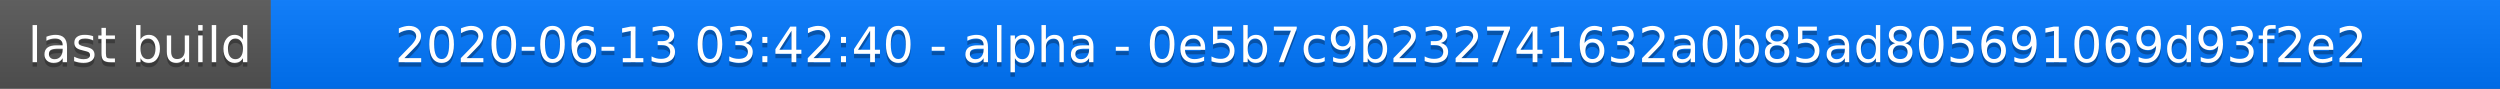
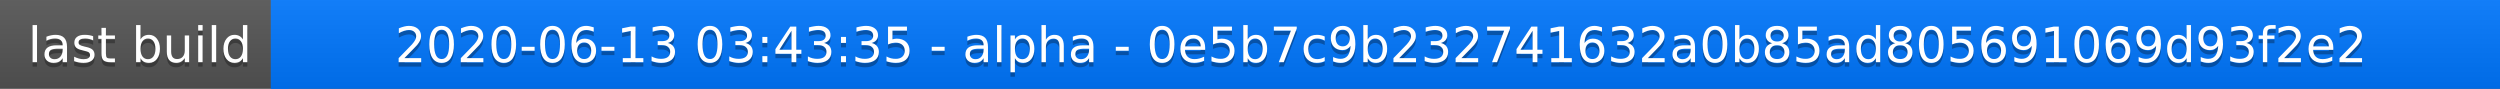
<svg xmlns="http://www.w3.org/2000/svg" width="563" height="20">
  <linearGradient id="a" x2="0" y2="100%">
    <stop offset="0" stop-color="#bbb" stop-opacity=".1" />
    <stop offset="1" stop-opacity=".1" />
  </linearGradient>
  <rect rx="0" width="563" height="20" fill="#555" />
  <rect rx="0" x="61" width="502" height="20" fill="#07f" />
  <path fill="#07f" d="M61 0h4v20h-4z" />
  <rect rx="0" width="563" height="20" fill="url(#a)" />
  <g fill="#fff" text-anchor="middle" font-family="DejaVu Sans,Verdana,Geneva,sans-serif" font-size="11">
    <text x="31.5" y="15" fill="#010101" fill-opacity=".3">last build</text>
    <text x="31.5" y="14">last build</text>
-     <text x="311" y="15" fill="#010101" fill-opacity=".3">2020-06-13 03:42:40 - alpha - 0e5b7c9b232741632a0b85ad805691069d93f2e2</text>
-     <text x="311" y="14">2020-06-13 03:42:40 - alpha - 0e5b7c9b232741632a0b85ad805691069d93f2e2</text>
+     <text x="311" y="15" fill="#010101" fill-opacity=".3">2020-06-13 03:43:35 - alpha - 0e5b7c9b232741632a0b85ad805691069d93f2e2</text>
+     <text x="311" y="14">2020-06-13 03:43:35 - alpha - 0e5b7c9b232741632a0b85ad805691069d93f2e2</text>
  </g>
</svg>
